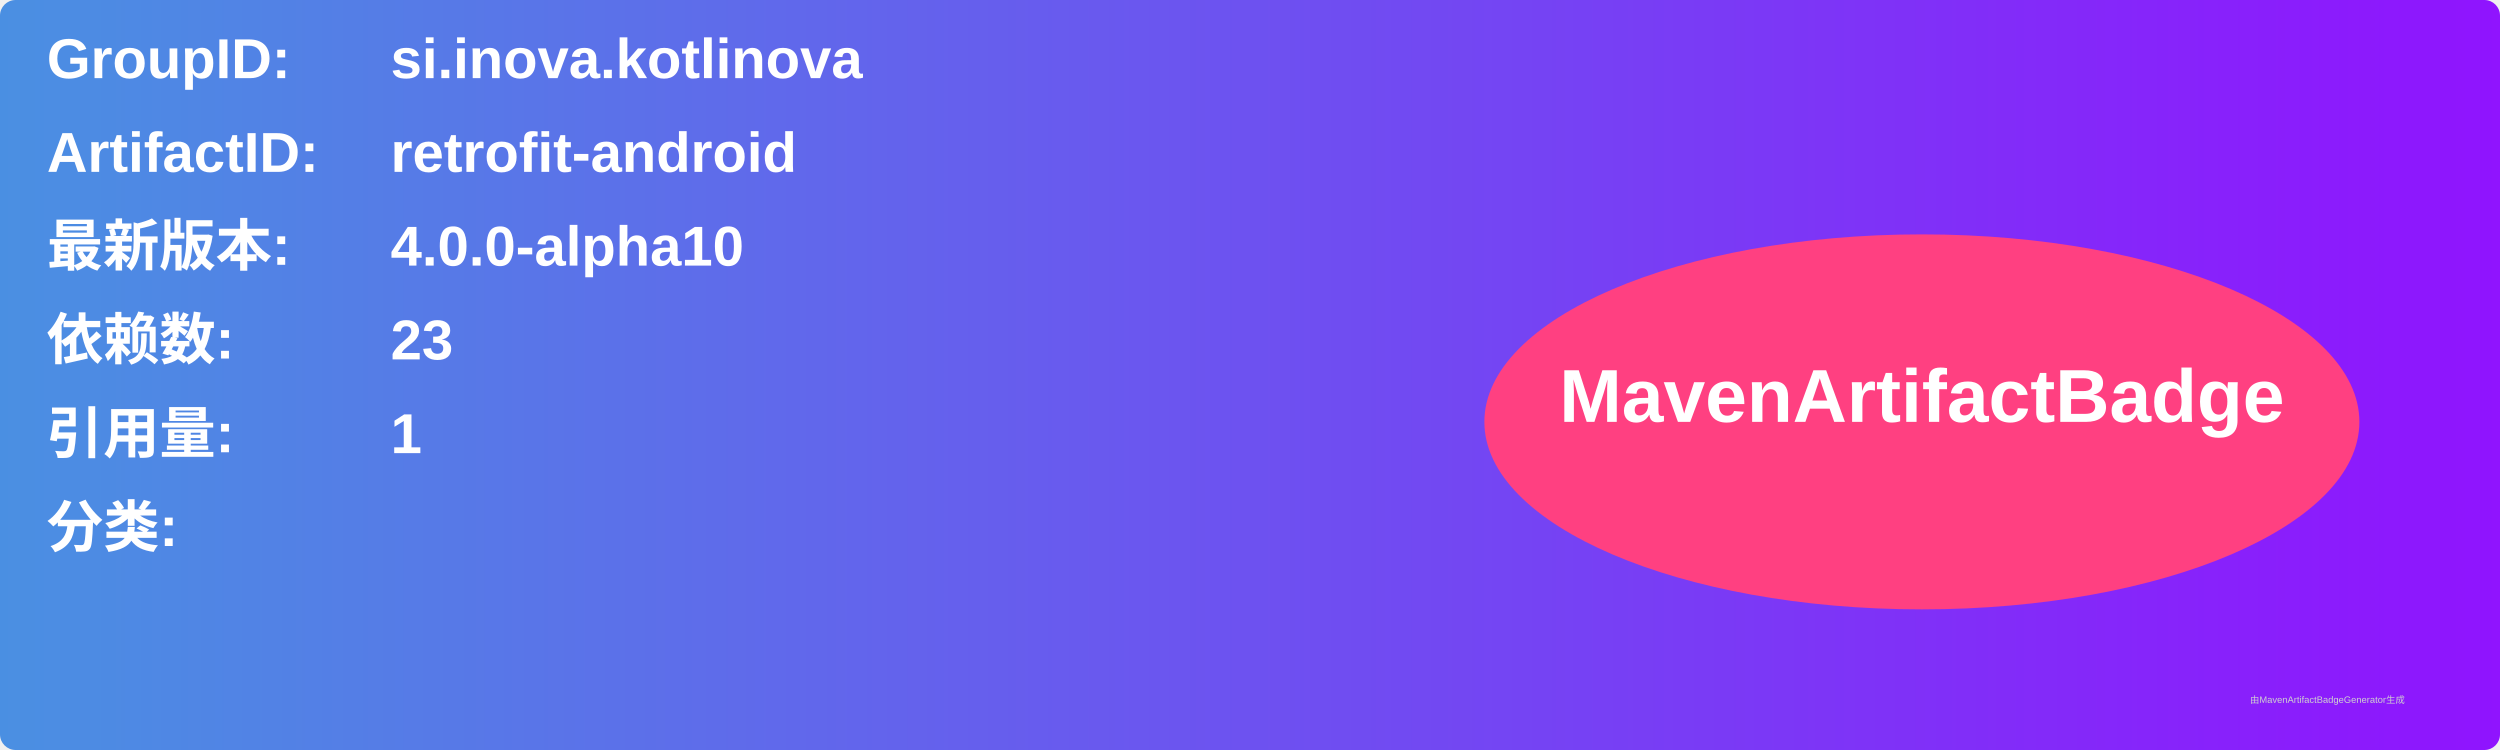
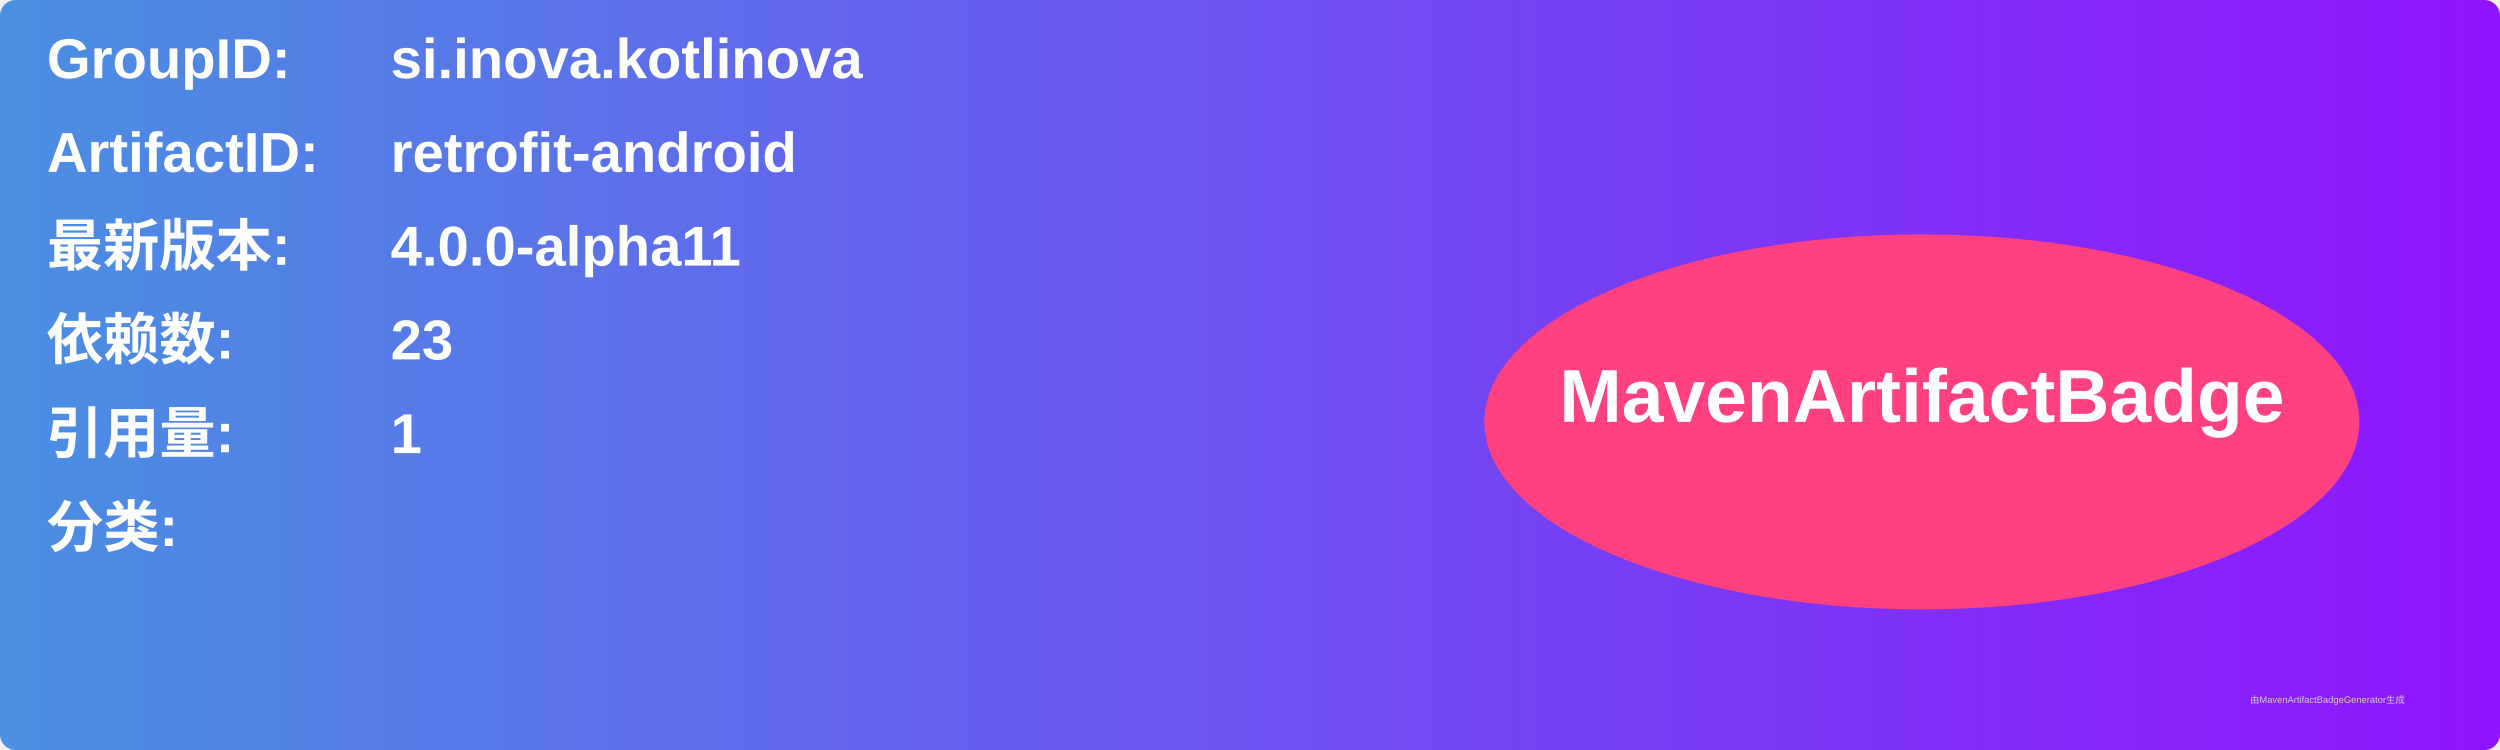
<svg xmlns="http://www.w3.org/2000/svg" width="800" height="240" viewBox="0 0 800 240">
  <linearGradient id="grad" x1="0%" y1="0%" x2="100%" y2="0%">
    <stop offset="0%" stop-color="#4a90e2" />
    <stop offset="100%" stop-color="#9013fe" />
  </linearGradient>
  <rect width="100%" height="100%" rx="5" ry="5" fill="url(#grad)" />
  <g transform="translate(15, 15)">
    <text x="0" y="10" font-family="Arial" font-size="18" fill="white" font-weight="bold" width="260">GroupID:</text>
    <text x="110" y="10" font-family="Arial" font-size="18" fill="white" font-weight="bold" width="460">si.inova.kotlinova</text>
    <text x="0" y="40" font-family="Arial" font-size="18" fill="white" font-weight="bold" width="260">ArtifactID:</text>
    <text x="110" y="40" font-family="Arial" font-size="18" fill="white" font-weight="bold" width="460">retrofit-android</text>
    <text x="0" y="70" font-family="Arial" font-size="18" fill="white" font-weight="bold">最新版本:</text>
    <text x="110" y="70" font-family="Arial" font-size="18" fill="white" font-weight="bold">
-       <tspan font-weight="bold">4.0.0-alpha10</tspan>
+       <tspan font-weight="bold">4.0.0-alpha11</tspan>
    </text>
    <text x="0" y="100" font-family="Arial" font-size="18" fill="white" font-weight="bold">依赖数: </text>
    <text x="110" y="100" font-family="Arial" font-size="18" fill="white">
      <tspan font-weight="bold">23</tspan>
    </text>
    <text x="0" y="130" font-family="Arial" font-size="18" fill="white" font-weight="bold">引用量: </text>
    <text x="110" y="130" font-family="Arial" font-size="18" fill="white">
      <tspan font-weight="bold">1</tspan>
    </text>
    <text x="0" y="160" font-family="Arial" font-size="18" fill="white" font-weight="bold">分类:</text>
    <text x="10" y="190" font-family="Arial" font-size="10" fill="white">
      <tspan font-weight="bold" />
    </text>
    <ellipse cx="600" cy="120" rx="140" ry="60" fill="#ff4081" />
    <text x="600" y="120" text-anchor="middle" font-family="Arial" font-size="24" fill="white" font-weight="bold">MavenArtifactBadge</text>
  </g>
  <text x="720" y="225" font-family="Arial" font-size="3" fill="#d0d0d0">由MavenArtifactBadgeGenerator生成</text>
</svg>
